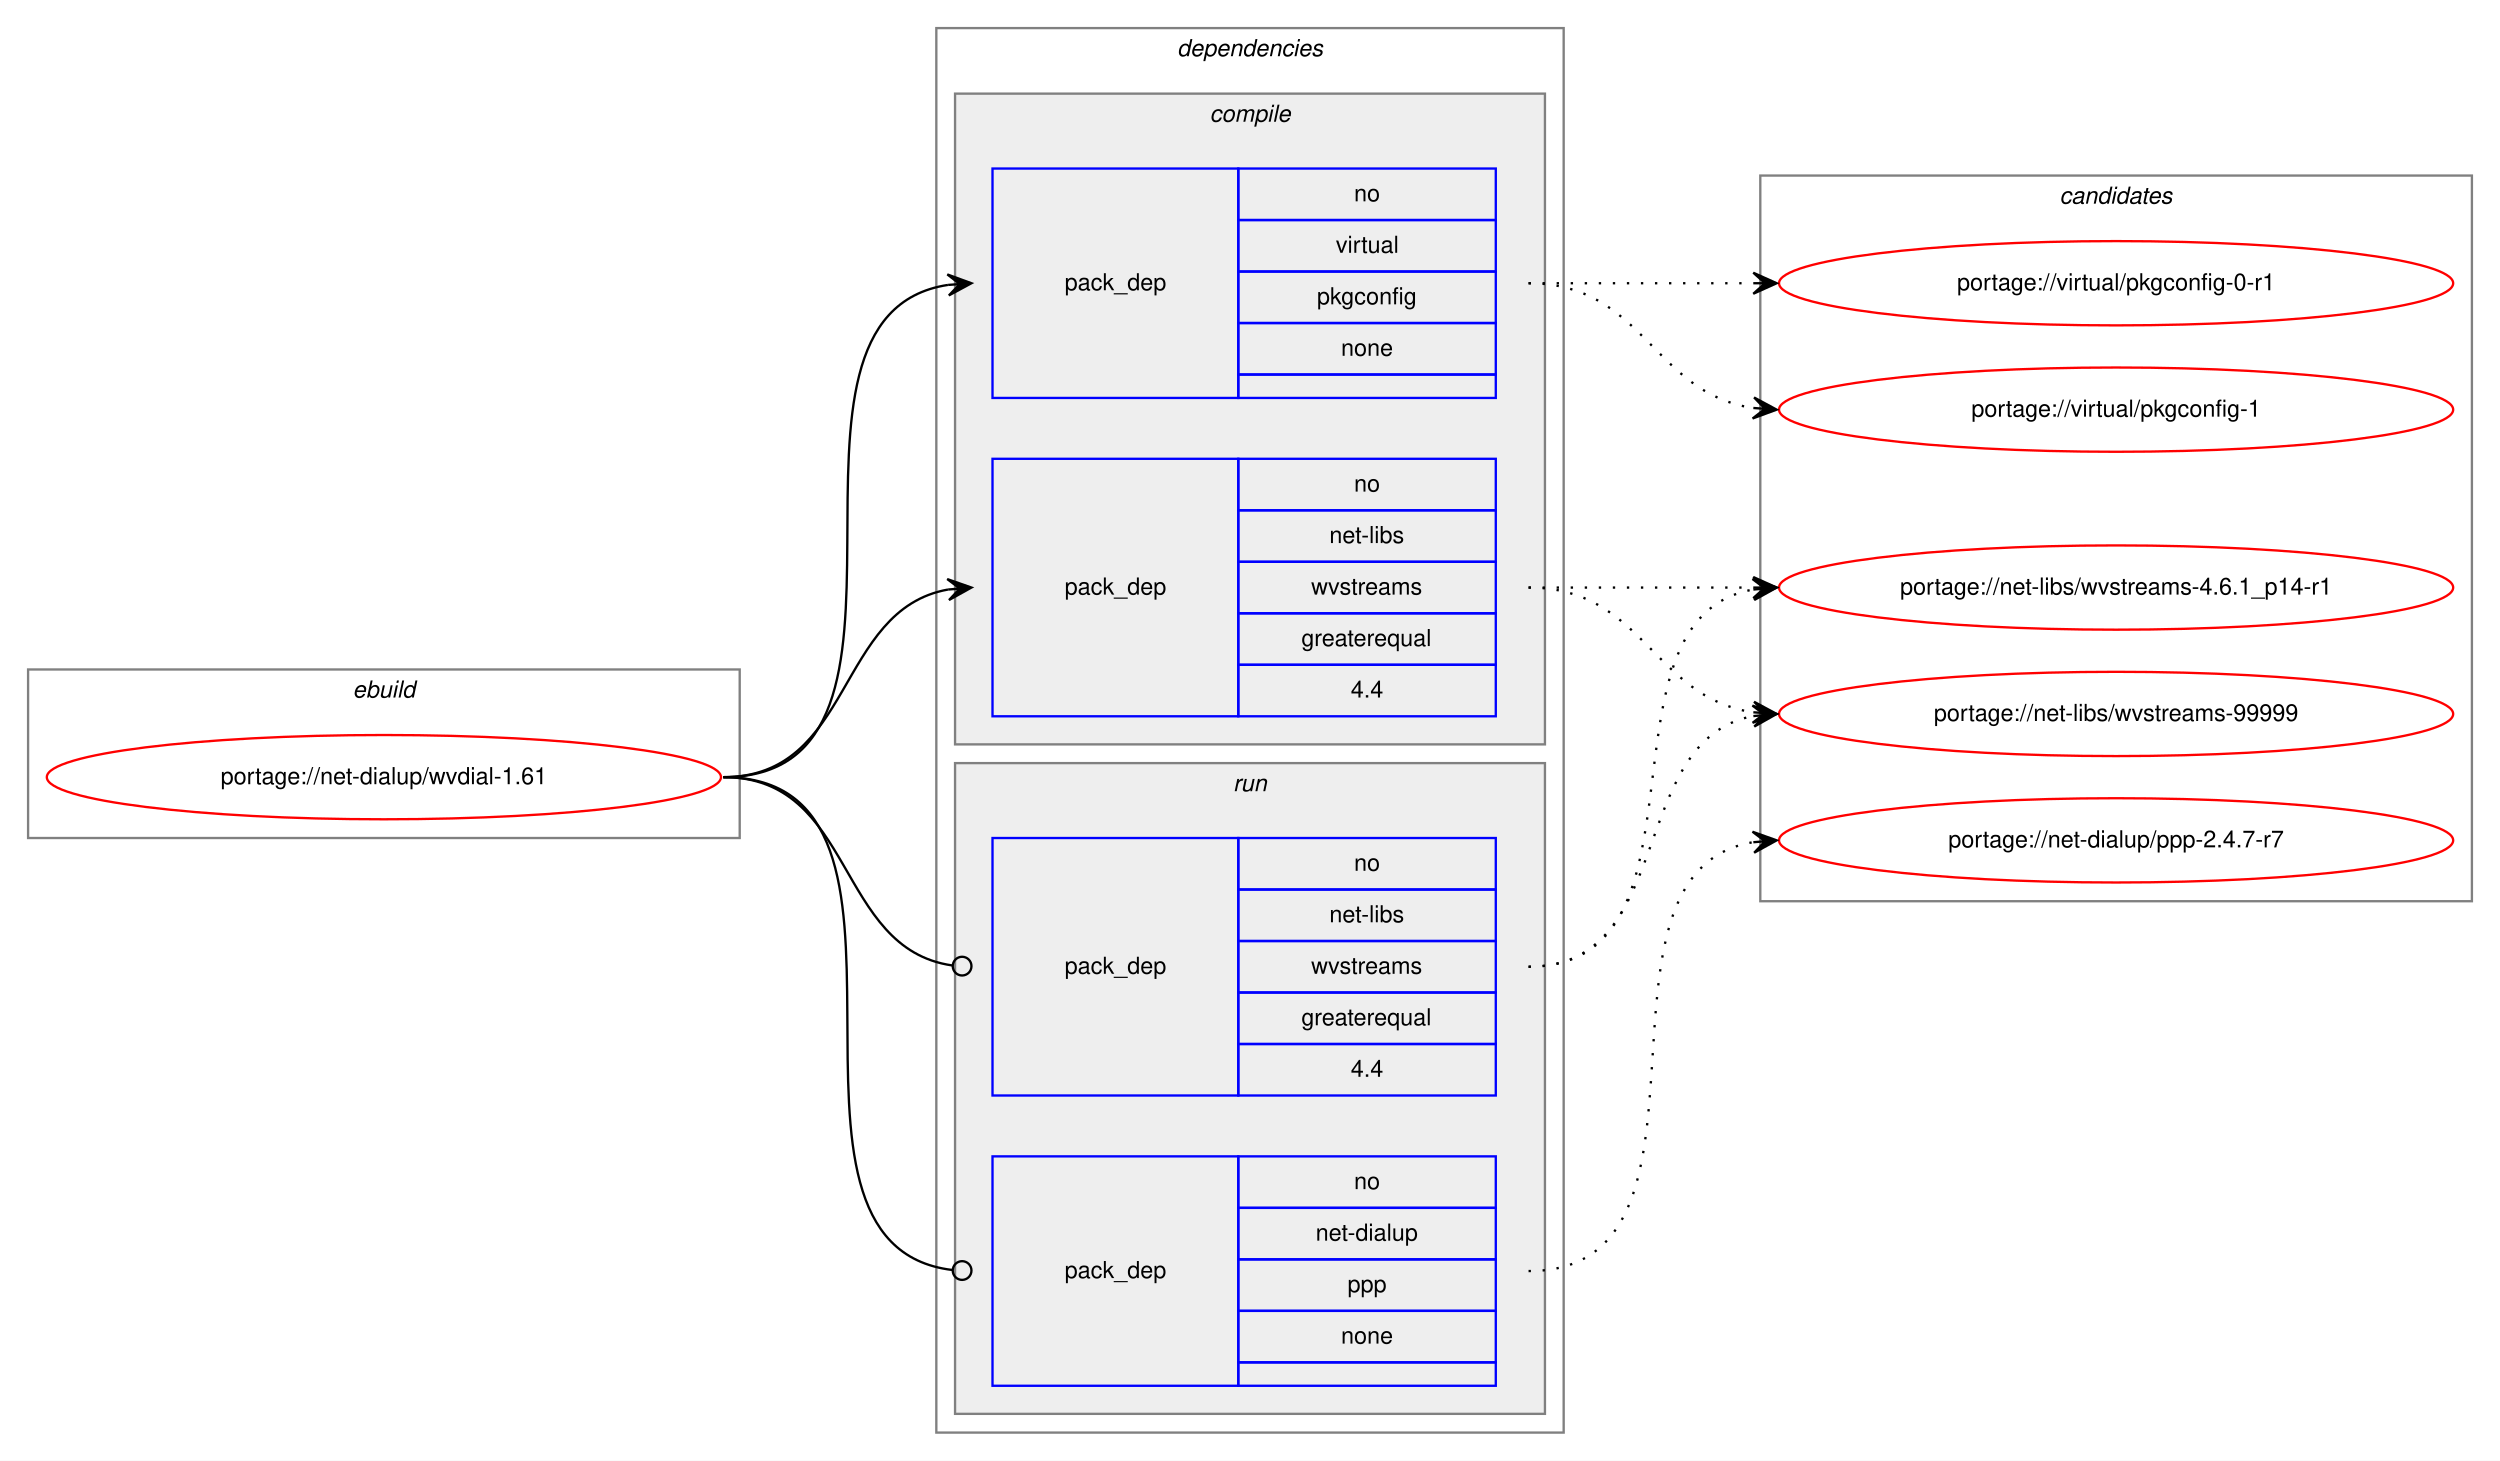
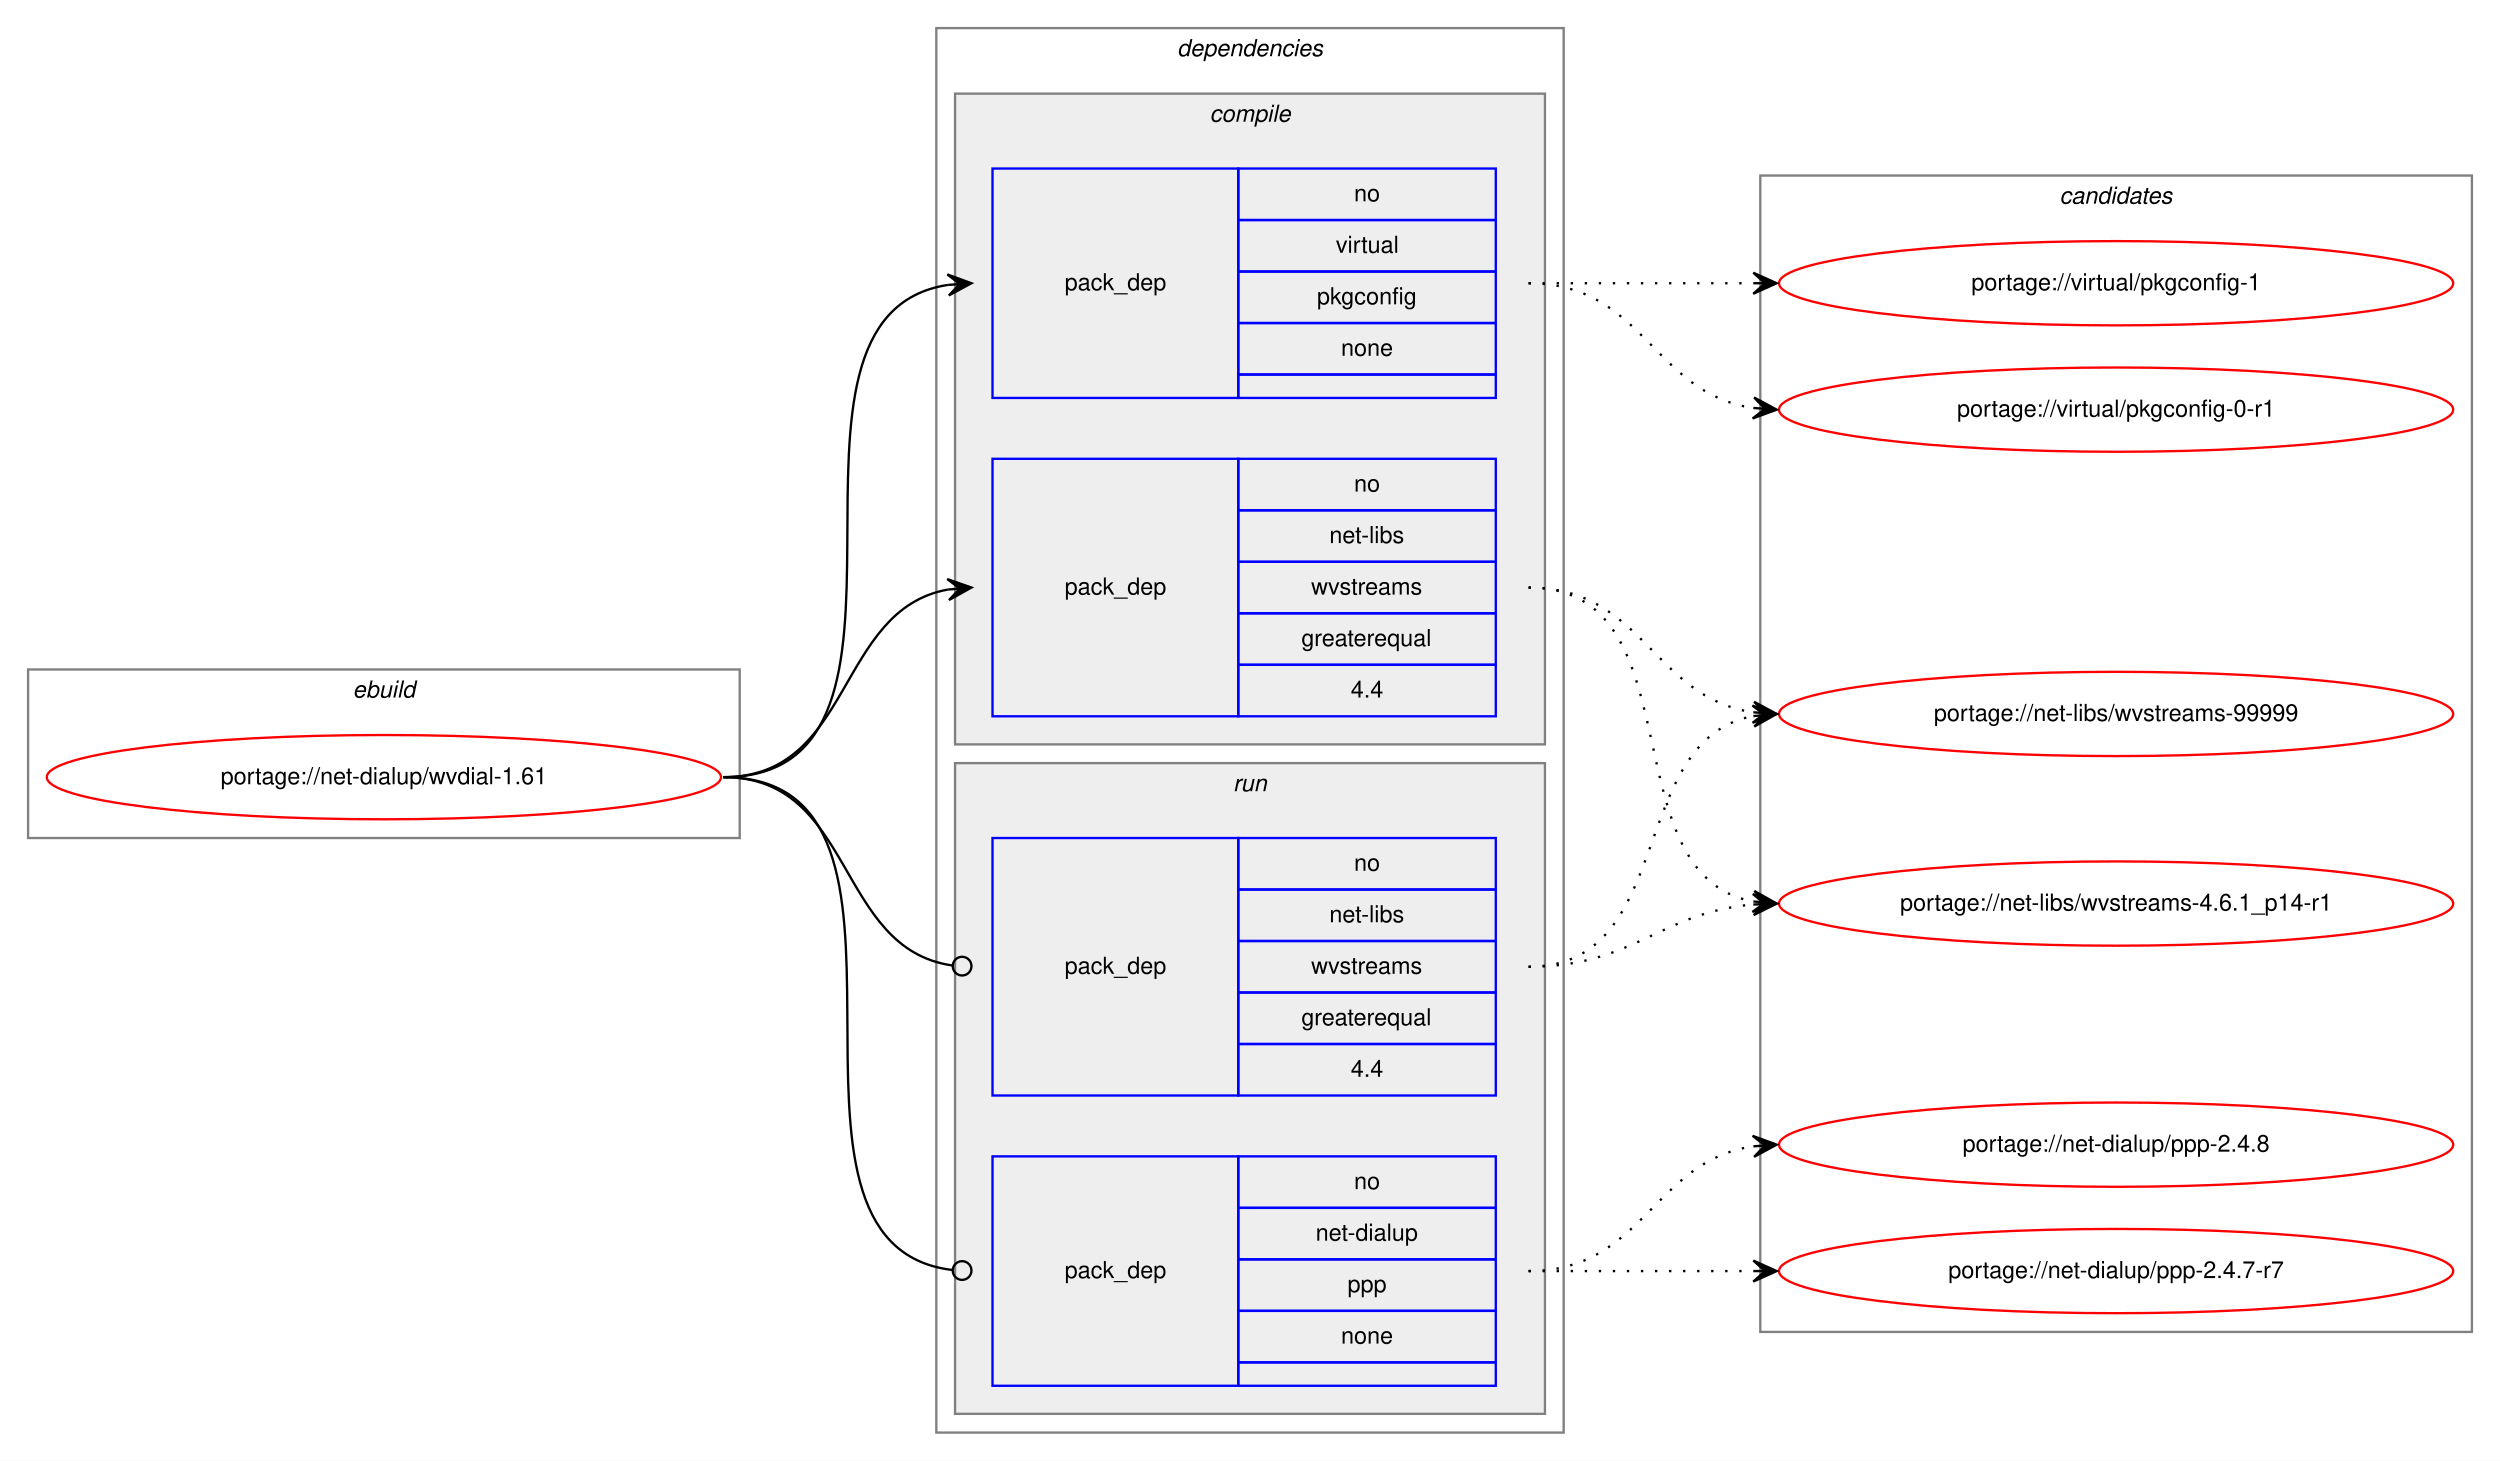
<svg xmlns="http://www.w3.org/2000/svg" xmlns:xlink="http://www.w3.org/1999/xlink" width="1068pt" height="624pt" viewBox="0.00 0.00 1068.00 624.00">
  <g id="graph0" class="graph" transform="scale(1 1) rotate(0) translate(4 620)">
    <polygon fill="white" stroke="transparent" points="-4,4 -4,-620 1064,-620 1064,4 -4,4" />
    <g id="clust1" class="cluster">
      <polygon fill="none" stroke="gray" points="8,-262 8,-334 312,-334 312,-262 8,-262" />
      <text text-anchor="start" x="146.66" y="-322" font-family="Helvetica,sans-Serif" font-style="italic" font-size="10.00">ebuild</text>
    </g>
    <g id="clust2" class="cluster">
      <polygon fill="none" stroke="gray" points="396,-8 396,-608 664,-608 664,-8 396,-8" />
      <text text-anchor="start" x="498.88" y="-596" font-family="Helvetica,sans-Serif" font-style="italic" font-size="10.00">dependencies</text>
    </g>
    <g id="clust3" class="cluster">
      <polygon fill="#eeeeee" stroke="gray" points="404,-302 404,-580 656,-580 656,-302 404,-302" />
      <text text-anchor="start" x="512.78" y="-568" font-family="Helvetica,sans-Serif" font-style="italic" font-size="10.00">compile</text>
    </g>
    <g id="clust7" class="cluster">
      <polygon fill="#eeeeee" stroke="gray" points="404,-16 404,-294 656,-294 656,-16 404,-16" />
      <text text-anchor="start" x="522.78" y="-282" font-family="Helvetica,sans-Serif" font-style="italic" font-size="10.00">run</text>
    </g>
    <g id="clust10" class="cluster">
-       <polygon fill="none" stroke="gray" points="748,-235 748,-545 1052,-545 1052,-235 748,-235" />
+       <polygon fill="none" stroke="gray" points="748,-51 748,-545 1052,-545 1052,-51 748,-51" />
      <text text-anchor="start" x="875.82" y="-533" font-family="Helvetica,sans-Serif" font-style="italic" font-size="10.00">candidates</text>
    </g>
    <g id="node1" class="node">
      <g id="a_node1">
        <a xlink:href="../net-dialup/wvdial-1.61.svg" xlink:title="portage://net-dialup/wvdial-1.61">
          <ellipse fill="none" stroke="red" cx="160" cy="-288" rx="144" ry="18" />
          <text text-anchor="middle" x="160" y="-285" font-family="Helvetica,sans-Serif" font-size="10.00">portage://net-dialup/wvdial-1.61</text>
        </a>
      </g>
    </g>
    <g id="node2" class="node">
      <polygon fill="none" stroke="blue" points="420,-314 420,-424 525,-424 525,-314 420,-314" />
      <text text-anchor="start" x="450.82" y="-366" font-family="Helvetica,sans-Serif" font-size="10.00">pack_dep</text>
      <polygon fill="none" stroke="blue" points="525,-402 525,-424 635,-424 635,-402 525,-402" />
      <text text-anchor="start" x="574.44" y="-410" font-family="Helvetica,sans-Serif" font-size="10.00">no</text>
      <polygon fill="none" stroke="blue" points="525,-380 525,-402 635,-402 635,-380 525,-380" />
      <text text-anchor="start" x="563.89" y="-388" font-family="Helvetica,sans-Serif" font-size="10.00">net-libs</text>
      <polygon fill="none" stroke="blue" points="525,-358 525,-380 635,-380 635,-358 525,-358" />
      <text text-anchor="start" x="556.11" y="-366" font-family="Helvetica,sans-Serif" font-size="10.00">wvstreams</text>
      <polygon fill="none" stroke="blue" points="525,-336 525,-358 635,-358 635,-336 525,-336" />
      <text text-anchor="start" x="551.94" y="-344" font-family="Helvetica,sans-Serif" font-size="10.00">greaterequal</text>
      <polygon fill="none" stroke="blue" points="525,-314 525,-336 635,-336 635,-314 525,-314" />
      <text text-anchor="start" x="573.05" y="-322" font-family="Helvetica,sans-Serif" font-size="10.00">4.4</text>
    </g>
    <g id="edge1" class="edge">
      <path fill="none" stroke="black" d="M305,-288C360.7,-288 352.97,-359.49 400.99,-368.15" />
      <polygon fill="black" stroke="black" points="411,-369 400.65,-372.63 406.02,-368.57 401.04,-368.15 401.04,-368.15 401.04,-368.15 406.02,-368.57 401.42,-363.67 411,-369 411,-369" />
    </g>
    <g id="node3" class="node">
      <polygon fill="none" stroke="blue" points="420,-450 420,-548 525,-548 525,-450 420,-450" />
      <text text-anchor="start" x="450.82" y="-496" font-family="Helvetica,sans-Serif" font-size="10.00">pack_dep</text>
      <polygon fill="none" stroke="blue" points="525,-526 525,-548 635,-548 635,-526 525,-526" />
      <text text-anchor="start" x="574.44" y="-534" font-family="Helvetica,sans-Serif" font-size="10.00">no</text>
      <polygon fill="none" stroke="blue" points="525,-504 525,-526 635,-526 635,-504 525,-504" />
      <text text-anchor="start" x="566.67" y="-512" font-family="Helvetica,sans-Serif" font-size="10.00">virtual</text>
      <polygon fill="none" stroke="blue" points="525,-482 525,-504 635,-504 635,-482 525,-482" />
      <text text-anchor="start" x="558.6" y="-490" font-family="Helvetica,sans-Serif" font-size="10.00">pkgconfig</text>
      <polygon fill="none" stroke="blue" points="525,-460 525,-482 635,-482 635,-460 525,-460" />
      <text text-anchor="start" x="568.88" y="-468" font-family="Helvetica,sans-Serif" font-size="10.00">none</text>
      <polygon fill="none" stroke="blue" points="525,-450 525,-460 635,-460 635,-450 525,-450" />
    </g>
    <g id="edge2" class="edge">
      <path fill="none" stroke="black" d="M305,-288C406.36,-288 312.91,-484.82 400.95,-498.28" />
      <polygon fill="black" stroke="black" points="411,-499 400.7,-502.77 406.01,-498.64 401.03,-498.28 401.03,-498.28 401.03,-498.28 406.01,-498.64 401.35,-493.79 411,-499 411,-499" />
    </g>
    <g id="node4" class="node">
      <polygon fill="none" stroke="blue" points="420,-28 420,-126 525,-126 525,-28 420,-28" />
      <text text-anchor="start" x="450.82" y="-74" font-family="Helvetica,sans-Serif" font-size="10.00">pack_dep</text>
      <polygon fill="none" stroke="blue" points="525,-104 525,-126 635,-126 635,-104 525,-104" />
      <text text-anchor="start" x="574.44" y="-112" font-family="Helvetica,sans-Serif" font-size="10.00">no</text>
      <polygon fill="none" stroke="blue" points="525,-82 525,-104 635,-104 635,-82 525,-82" />
      <text text-anchor="start" x="558.05" y="-90" font-family="Helvetica,sans-Serif" font-size="10.00">net-dialup</text>
      <polygon fill="none" stroke="blue" points="525,-60 525,-82 635,-82 635,-60 525,-60" />
      <text text-anchor="start" x="571.66" y="-68" font-family="Helvetica,sans-Serif" font-size="10.00">ppp</text>
      <polygon fill="none" stroke="blue" points="525,-38 525,-60 635,-60 635,-38 525,-38" />
      <text text-anchor="start" x="568.88" y="-46" font-family="Helvetica,sans-Serif" font-size="10.00">none</text>
      <polygon fill="none" stroke="blue" points="525,-28 525,-38 635,-38 635,-28 525,-28" />
    </g>
    <g id="edge3" class="edge">
      <path fill="none" stroke="black" d="M305,-288C407.08,-288 311.58,-88.38 402.85,-77.46" />
      <ellipse fill="none" stroke="black" cx="407.01" cy="-77.23" rx="4" ry="4" />
    </g>
    <g id="node5" class="node">
      <polygon fill="none" stroke="blue" points="420,-152 420,-262 525,-262 525,-152 420,-152" />
      <text text-anchor="start" x="450.82" y="-204" font-family="Helvetica,sans-Serif" font-size="10.00">pack_dep</text>
      <polygon fill="none" stroke="blue" points="525,-240 525,-262 635,-262 635,-240 525,-240" />
      <text text-anchor="start" x="574.44" y="-248" font-family="Helvetica,sans-Serif" font-size="10.00">no</text>
      <polygon fill="none" stroke="blue" points="525,-218 525,-240 635,-240 635,-218 525,-218" />
      <text text-anchor="start" x="563.89" y="-226" font-family="Helvetica,sans-Serif" font-size="10.00">net-libs</text>
      <polygon fill="none" stroke="blue" points="525,-196 525,-218 635,-218 635,-196 525,-196" />
      <text text-anchor="start" x="556.11" y="-204" font-family="Helvetica,sans-Serif" font-size="10.00">wvstreams</text>
      <polygon fill="none" stroke="blue" points="525,-174 525,-196 635,-196 635,-174 525,-174" />
      <text text-anchor="start" x="551.94" y="-182" font-family="Helvetica,sans-Serif" font-size="10.00">greaterequal</text>
      <polygon fill="none" stroke="blue" points="525,-152 525,-174 635,-174 635,-152 525,-152" />
      <text text-anchor="start" x="573.05" y="-160" font-family="Helvetica,sans-Serif" font-size="10.00">4.4</text>
    </g>
    <g id="edge4" class="edge">
      <path fill="none" stroke="black" d="M305,-288C361.4,-288 352.77,-214.72 402.81,-207.56" />
      <ellipse fill="none" stroke="black" cx="407.01" cy="-207.27" rx="4" ry="4" />
    </g>
    <g id="node6" class="node">
      <g id="a_node6">
        <a xlink:href="../net-libs/wvstreams-99999.svg" xlink:title="portage://net-libs/wvstreams-99999">
          <ellipse fill="none" stroke="red" cx="900" cy="-315" rx="144" ry="18" />
          <text text-anchor="middle" x="900" y="-312" font-family="Helvetica,sans-Serif" font-size="10.00">portage://net-libs/wvstreams-99999</text>
        </a>
      </g>
    </g>
    <g id="edge5" class="edge">
      <path fill="none" stroke="black" stroke-dasharray="1,5" d="M649,-369C698.26,-369 701.85,-322.13 744.86,-315.72" />
      <polygon fill="black" stroke="black" points="755,-315 745.35,-320.2 750.01,-315.36 745.03,-315.71 745.03,-315.71 745.03,-315.71 750.01,-315.36 744.71,-311.22 755,-315 755,-315" />
    </g>
    <g id="node7" class="node">
      <g id="a_node7">
        <a xlink:href="../net-libs/wvstreams-4.6.1_p14-r1.svg" xlink:title="portage://net-libs/wvstreams-4.6.1_p14-r1">
-           <ellipse fill="none" stroke="red" cx="900" cy="-369" rx="144" ry="18" />
-           <text text-anchor="middle" x="900" y="-366" font-family="Helvetica,sans-Serif" font-size="10.00">portage://net-libs/wvstreams-4.6.1_p14-r1</text>
+           <ellipse fill="none" stroke="red" cx="900" cy="-234" rx="144" ry="18" />
+           <text text-anchor="middle" x="900" y="-231" font-family="Helvetica,sans-Serif" font-size="10.00">portage://net-libs/wvstreams-4.6.1_p14-r1</text>
        </a>
      </g>
    </g>
    <g id="edge6" class="edge">
-       <path fill="none" stroke="black" stroke-dasharray="1,5" d="M649,-369C692.43,-369 705.83,-369 744.57,-369" />
-       <polygon fill="black" stroke="black" points="755,-369 745,-373.5 750,-369 745,-369 745,-369 745,-369 750,-369 745,-364.5 755,-369 755,-369" />
+       <path fill="none" stroke="black" stroke-dasharray="1,5" d="M649,-369C721.56,-369 682.97,-246.86 744.68,-234.93" />
+       <polygon fill="black" stroke="black" points="755,-234 745.45,-239.38 750.02,-234.45 745.04,-234.9 745.04,-234.9 745.04,-234.9 750.02,-234.45 744.64,-230.42 755,-234 755,-234" />
    </g>
    <g id="node8" class="node">
      <g id="a_node8">
        <a xlink:href="../virtual/pkgconfig-1.svg" xlink:title="portage://virtual/pkgconfig-1">
-           <ellipse fill="none" stroke="red" cx="900" cy="-445" rx="144" ry="18" />
-           <text text-anchor="middle" x="900" y="-442" font-family="Helvetica,sans-Serif" font-size="10.00">portage://virtual/pkgconfig-1</text>
+           <ellipse fill="none" stroke="red" cx="900" cy="-499" rx="144" ry="18" />
+           <text text-anchor="middle" x="900" y="-496" font-family="Helvetica,sans-Serif" font-size="10.00">portage://virtual/pkgconfig-1</text>
        </a>
      </g>
    </g>
    <g id="edge7" class="edge">
-       <path fill="none" stroke="black" stroke-dasharray="1,5" d="M649,-499C698.26,-499 701.85,-452.13 744.86,-445.72" />
-       <polygon fill="black" stroke="black" points="755,-445 745.35,-450.2 750.01,-445.36 745.03,-445.71 745.03,-445.71 745.03,-445.71 750.01,-445.36 744.71,-441.22 755,-445 755,-445" />
+       <path fill="none" stroke="black" stroke-dasharray="1,5" d="M649,-499C692.43,-499 705.83,-499 744.57,-499" />
+       <polygon fill="black" stroke="black" points="755,-499 745,-503.5 750,-499 745,-499 745,-499 745,-499 750,-499 745,-494.5 755,-499 755,-499" />
    </g>
    <g id="node9" class="node">
      <g id="a_node9">
        <a xlink:href="../virtual/pkgconfig-0-r1.svg" xlink:title="portage://virtual/pkgconfig-0-r1">
-           <ellipse fill="none" stroke="red" cx="900" cy="-499" rx="144" ry="18" />
-           <text text-anchor="middle" x="900" y="-496" font-family="Helvetica,sans-Serif" font-size="10.00">portage://virtual/pkgconfig-0-r1</text>
+           <ellipse fill="none" stroke="red" cx="900" cy="-445" rx="144" ry="18" />
+           <text text-anchor="middle" x="900" y="-442" font-family="Helvetica,sans-Serif" font-size="10.00">portage://virtual/pkgconfig-0-r1</text>
        </a>
      </g>
    </g>
    <g id="edge8" class="edge">
-       <path fill="none" stroke="black" stroke-dasharray="1,5" d="M649,-499C692.43,-499 705.83,-499 744.57,-499" />
-       <polygon fill="black" stroke="black" points="755,-499 745,-503.5 750,-499 745,-499 745,-499 745,-499 750,-499 745,-494.5 755,-499 755,-499" />
+       <path fill="none" stroke="black" stroke-dasharray="1,5" d="M649,-499C698.26,-499 701.85,-452.13 744.86,-445.72" />
+       <polygon fill="black" stroke="black" points="755,-445 745.35,-450.2 750.01,-445.36 745.03,-445.71 745.03,-445.71 745.03,-445.71 750.01,-445.36 744.71,-441.22 755,-445 755,-445" />
    </g>
    <g id="node10" class="node">
      <g id="a_node10">
-         <a xlink:href="../net-dialup/ppp-2.4.7-r7.svg" xlink:title="portage://net-dialup/ppp-2.4.7-r7">
-           <ellipse fill="none" stroke="red" cx="900" cy="-261" rx="144" ry="18" />
-           <text text-anchor="middle" x="900" y="-258" font-family="Helvetica,sans-Serif" font-size="10.00">portage://net-dialup/ppp-2.4.7-r7</text>
+         <a xlink:href="../net-dialup/ppp-2.4.8.svg" xlink:title="portage://net-dialup/ppp-2.4.8">
+           <ellipse fill="none" stroke="red" cx="900" cy="-131" rx="144" ry="18" />
+           <text text-anchor="middle" x="900" y="-128" font-family="Helvetica,sans-Serif" font-size="10.00">portage://net-dialup/ppp-2.4.8</text>
        </a>
      </g>
    </g>
    <g id="edge9" class="edge">
-       <path fill="none" stroke="black" stroke-dasharray="1,5" d="M649,-77C739.69,-77 666.82,-246.91 744.73,-260.18" />
-       <polygon fill="black" stroke="black" points="755,-261 744.67,-264.69 750.02,-260.6 745.03,-260.2 745.03,-260.2 745.03,-260.2 750.02,-260.6 745.39,-255.72 755,-261 755,-261" />
+       <path fill="none" stroke="black" stroke-dasharray="1,5" d="M649,-77C698.26,-77 701.85,-123.87 744.86,-130.28" />
+       <polygon fill="black" stroke="black" points="755,-131 744.71,-134.78 750.01,-130.64 745.03,-130.29 745.03,-130.29 745.03,-130.29 750.01,-130.64 745.35,-125.8 755,-131 755,-131" />
+     </g>
+     <g id="node11" class="node">
+       <g id="a_node11">
+         <a xlink:href="../net-dialup/ppp-2.4.7-r7.svg" xlink:title="portage://net-dialup/ppp-2.4.7-r7">
+           <ellipse fill="none" stroke="red" cx="900" cy="-77" rx="144" ry="18" />
+           <text text-anchor="middle" x="900" y="-74" font-family="Helvetica,sans-Serif" font-size="10.00">portage://net-dialup/ppp-2.4.7-r7</text>
+         </a>
+       </g>
    </g>
    <g id="edge10" class="edge">
+       <path fill="none" stroke="black" stroke-dasharray="1,5" d="M649,-77C692.43,-77 705.83,-77 744.57,-77" />
+       <polygon fill="black" stroke="black" points="755,-77 745,-81.5 750,-77 745,-77 745,-77 745,-77 750,-77 745,-72.5 755,-77 755,-77" />
+     </g>
+     <g id="edge11" class="edge">
      <path fill="none" stroke="black" stroke-dasharray="1,5" d="M649,-207C712.58,-207 690.58,-303.51 744.79,-314.07" />
      <polygon fill="black" stroke="black" points="755,-315 744.63,-318.57 750.02,-314.54 745.04,-314.09 745.04,-314.09 745.04,-314.09 750.02,-314.54 745.45,-309.61 755,-315 755,-315" />
    </g>
-     <g id="edge11" class="edge">
-       <path fill="none" stroke="black" stroke-dasharray="1,5" d="M649,-207C731.35,-207 674.36,-355.38 744.73,-368.13" />
-       <polygon fill="black" stroke="black" points="755,-369 744.66,-372.64 750.02,-368.58 745.04,-368.15 745.04,-368.15 745.04,-368.15 750.02,-368.58 745.42,-363.67 755,-369 755,-369" />
+     <g id="edge12" class="edge">
+       <path fill="none" stroke="black" stroke-dasharray="1,5" d="M649,-207C694.01,-207 704.86,-230.14 744.8,-233.58" />
+       <polygon fill="black" stroke="black" points="755,-234 744.82,-238.08 750,-233.79 745.01,-233.58 745.01,-233.58 745.01,-233.58 750,-233.79 745.2,-229.09 755,-234 755,-234" />
    </g>
  </g>
</svg>
